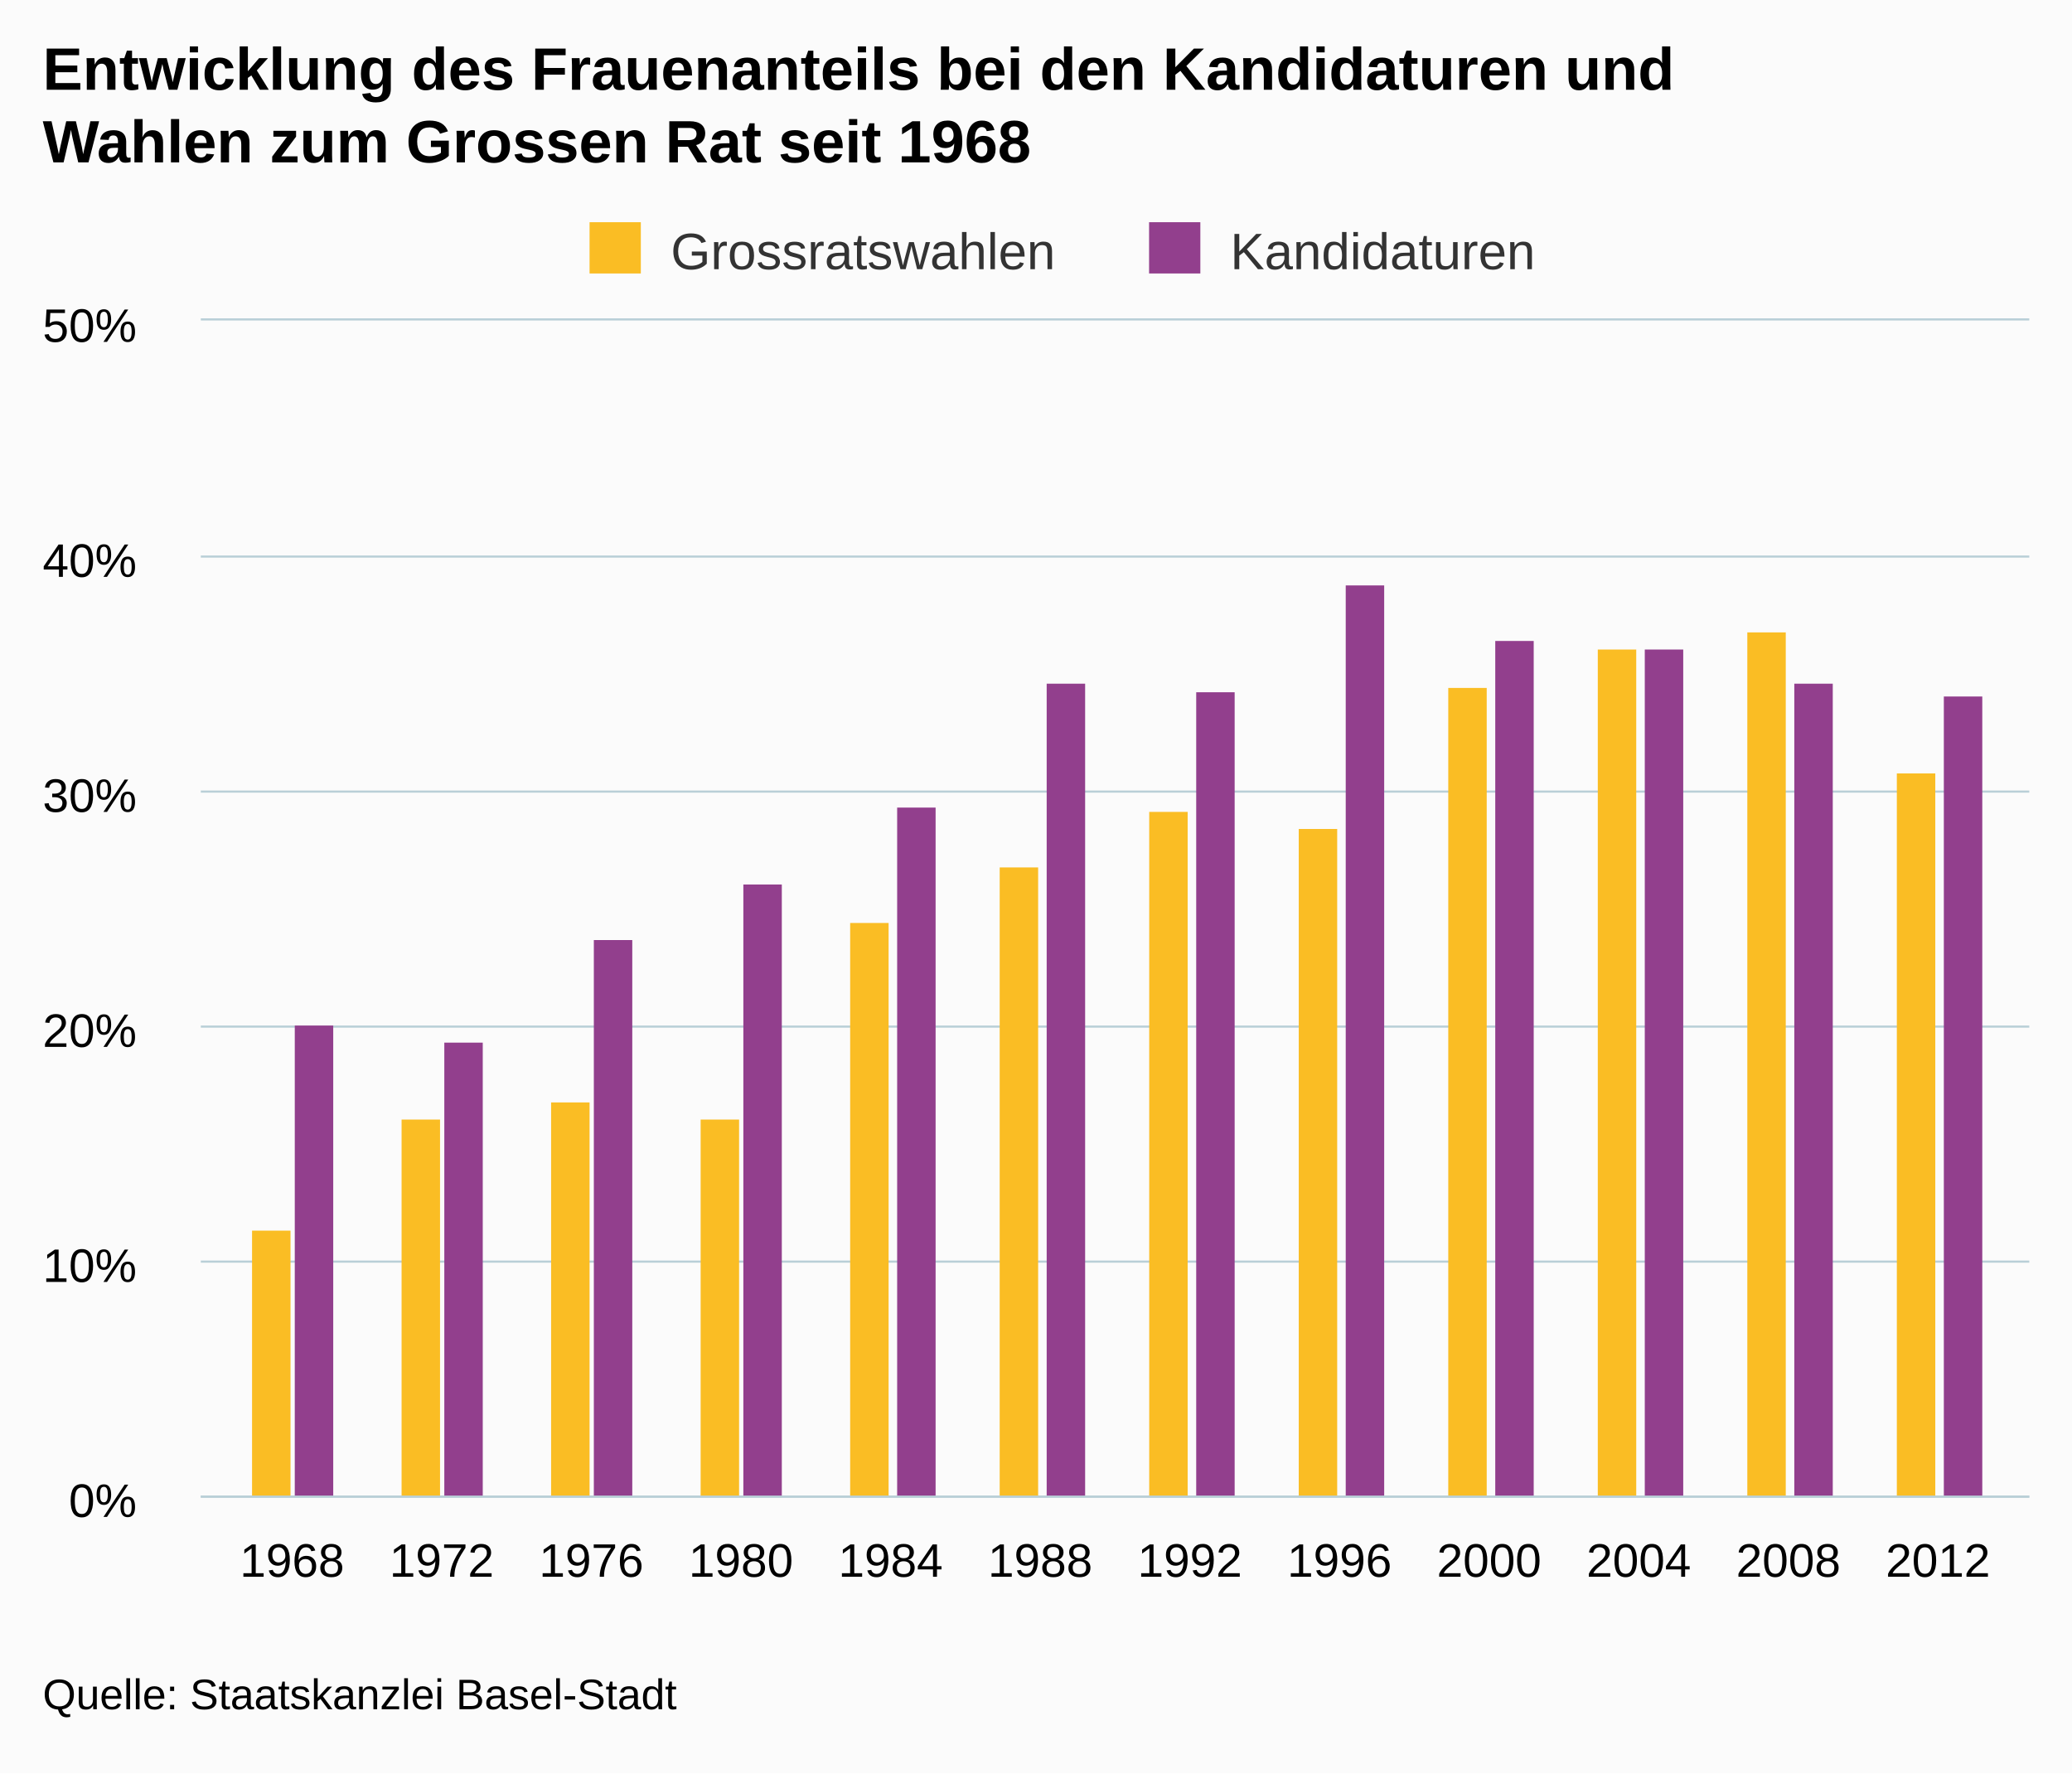
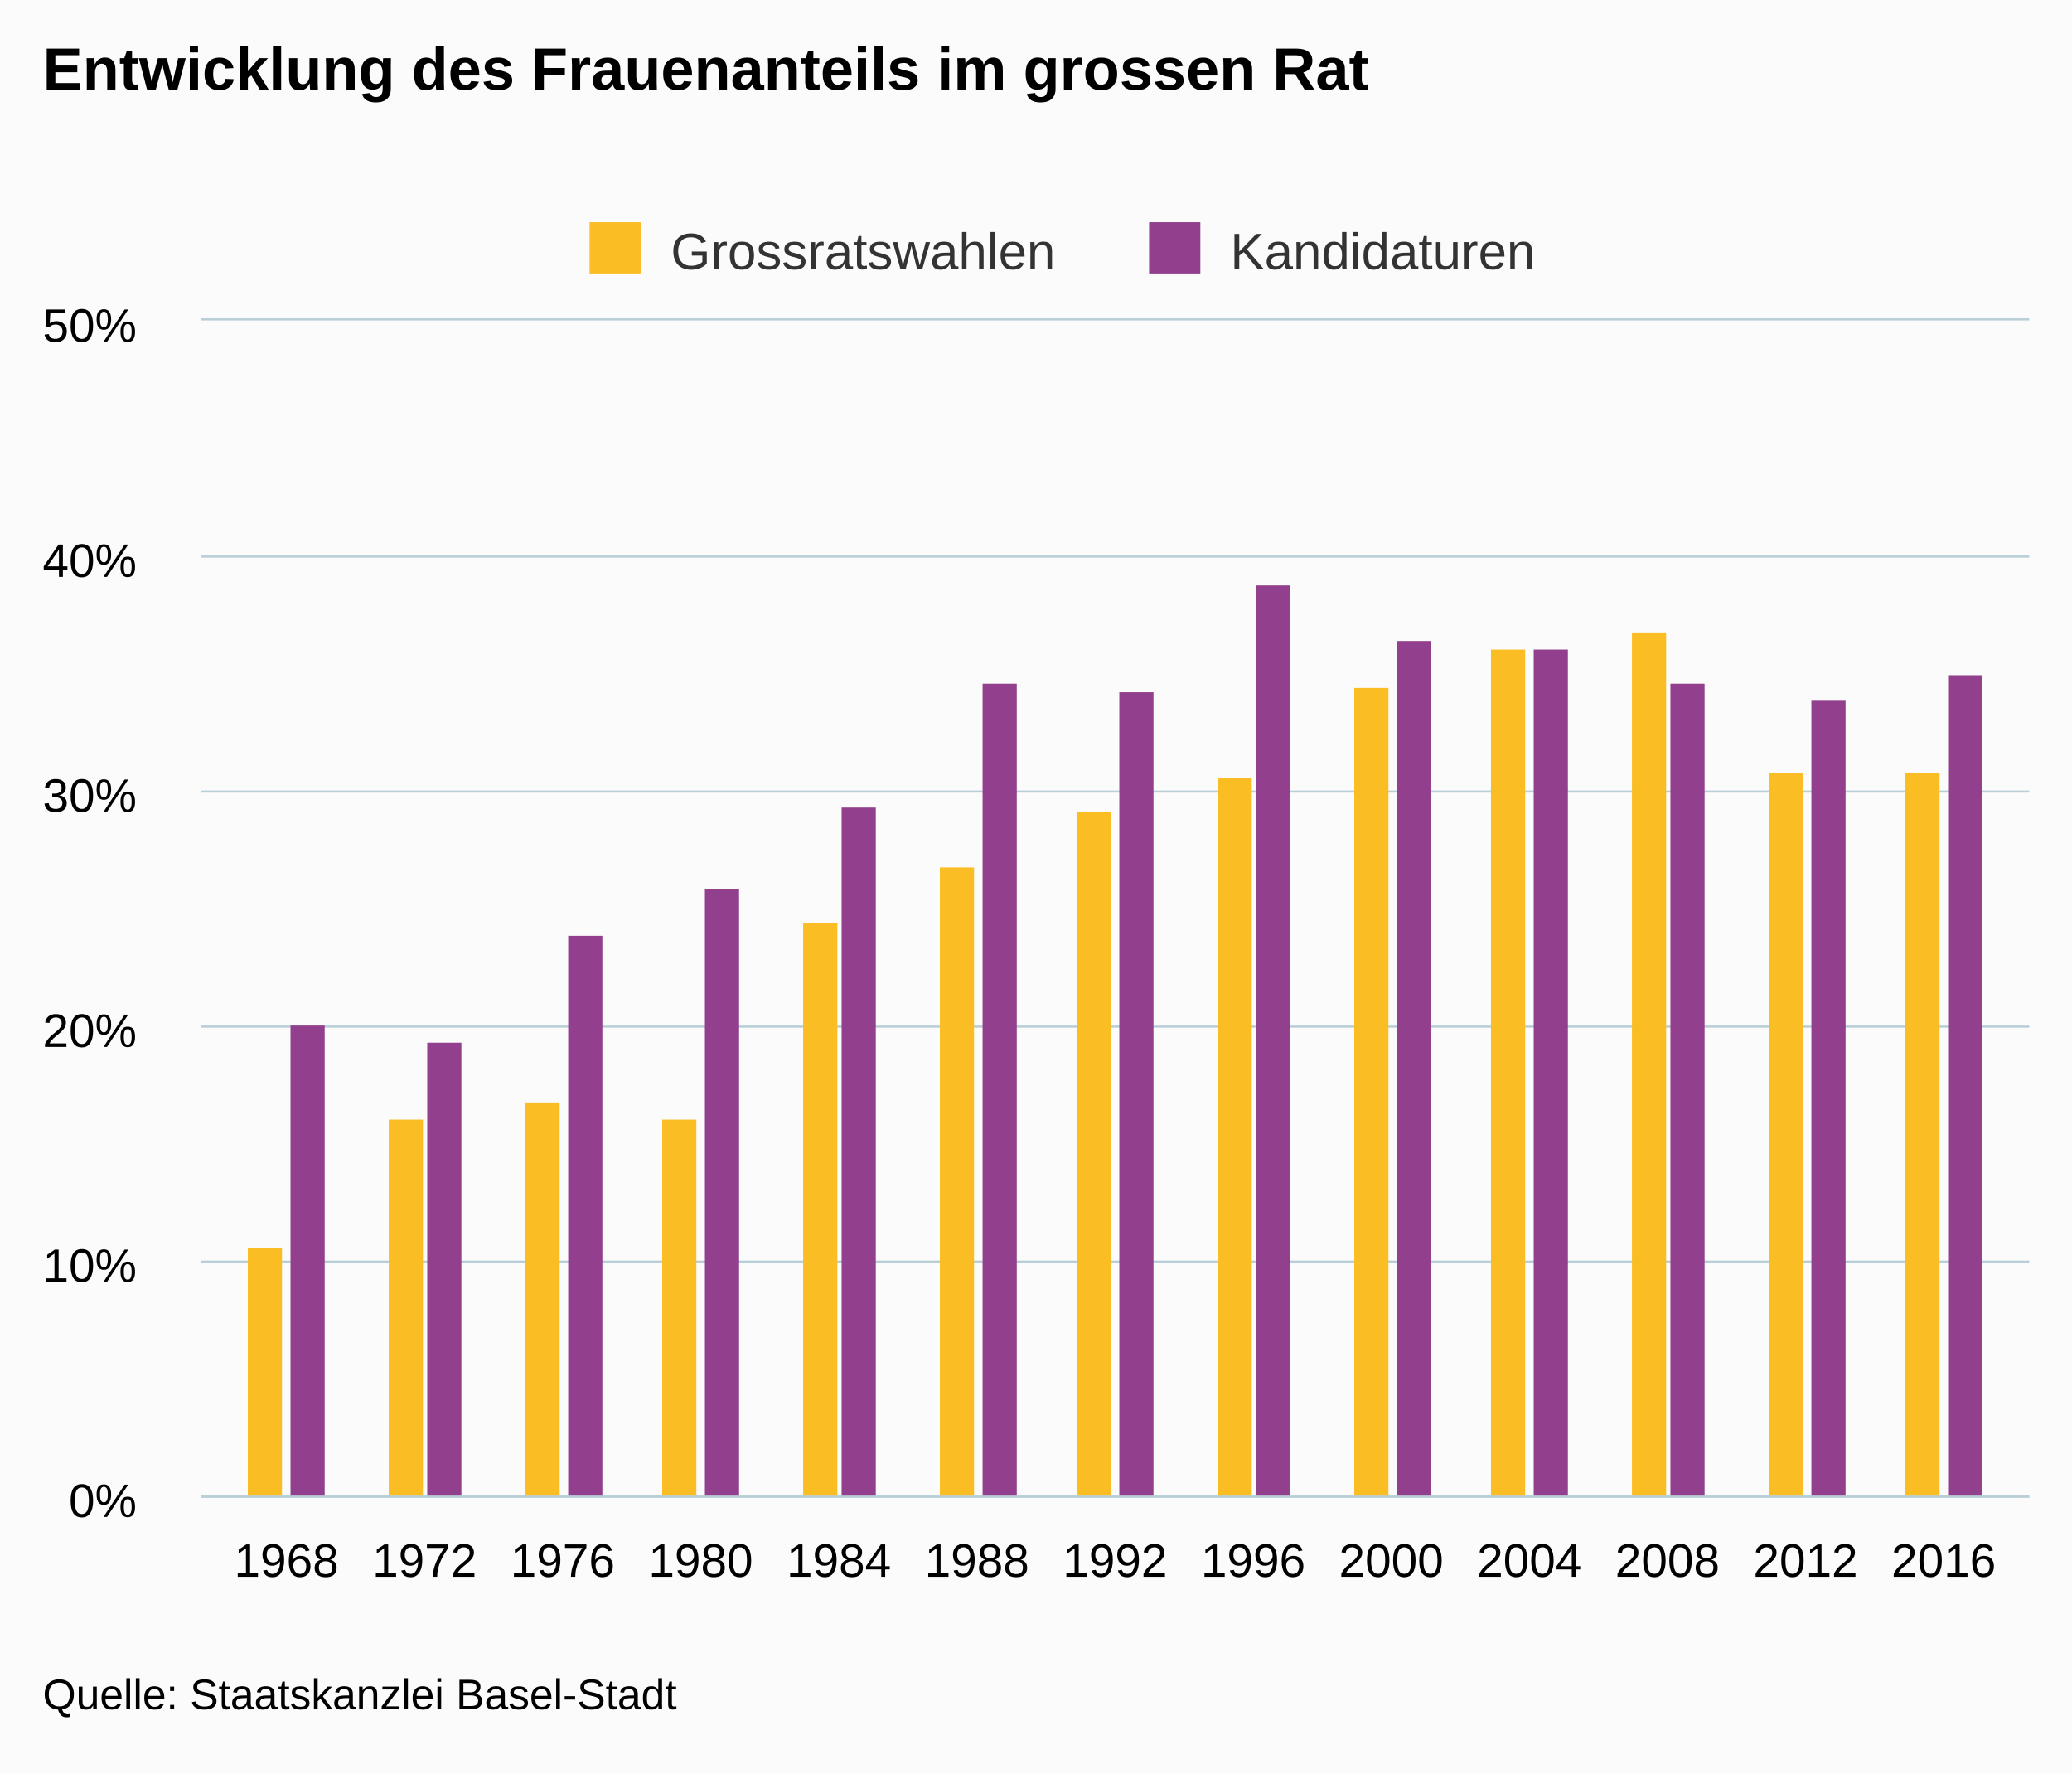
<svg xmlns="http://www.w3.org/2000/svg" version="1.1" class="highcharts-root" style="font-family:arial;font-size:12px;" viewBox="0 0 485 415">
  <defs>
    <clipPath>
      <rect x="0" y="0" width="428" height="275" fill="none" />
    </clipPath>
    <clipPath id="a">
      <rect x="0" y="0" width="428" height="275" fill="none" />
    </clipPath>
  </defs>
  <rect fill="#fbfbfb" class="highcharts-background" x="0" y="0" width="485" height="415" rx="0" ry="0" />
  <rect fill="none" class="highcharts-plot-background" x="47" y="75" width="428" height="275" />
  <g class="highcharts-pane-group" />
  <g class="highcharts-grid highcharts-xaxis-grid ">
-     <path fill="none" class="highcharts-grid-line" d="M 67.5 75 L 67.5 350" opacity="1" />
-     <path fill="none" class="highcharts-grid-line" d="M 102.5 75 L 102.5 350" opacity="1" />
-     <path fill="none" class="highcharts-grid-line" d="M 137.5 75 L 137.5 350" opacity="1" />
-     <path fill="none" class="highcharts-grid-line" d="M 172.5 75 L 172.5 350" opacity="1" />
-     <path fill="none" class="highcharts-grid-line" d="M 207.5 75 L 207.5 350" opacity="1" />
-     <path fill="none" class="highcharts-grid-line" d="M 242.5 75 L 242.5 350" opacity="1" />
-     <path fill="none" class="highcharts-grid-line" d="M 278.5 75 L 278.5 350" opacity="1" />
-     <path fill="none" class="highcharts-grid-line" d="M 313.5 75 L 313.5 350" opacity="1" />
-     <path fill="none" class="highcharts-grid-line" d="M 348.5 75 L 348.5 350" opacity="1" />
-     <path fill="none" class="highcharts-grid-line" d="M 383.5 75 L 383.5 350" opacity="1" />
-     <path fill="none" class="highcharts-grid-line" d="M 418.5 75 L 418.5 350" opacity="1" />
-     <path fill="none" class="highcharts-grid-line" d="M 453.5 75 L 453.5 350" opacity="1" />
+     <path fill="none" class="highcharts-grid-line" d="M 66.5 75 L 66.5 350" opacity="1" />
+     <path fill="none" class="highcharts-grid-line" d="M 98.5 75 L 98.5 350" opacity="1" />
+     <path fill="none" class="highcharts-grid-line" d="M 131.5 75 L 131.5 350" opacity="1" />
+     <path fill="none" class="highcharts-grid-line" d="M 163.5 75 L 163.5 350" opacity="1" />
+     <path fill="none" class="highcharts-grid-line" d="M 195.5 75 L 195.5 350" opacity="1" />
+     <path fill="none" class="highcharts-grid-line" d="M 228.5 75 L 228.5 350" opacity="1" />
+     <path fill="none" class="highcharts-grid-line" d="M 260.5 75 L 260.5 350" opacity="1" />
+     <path fill="none" class="highcharts-grid-line" d="M 292.5 75 L 292.5 350" opacity="1" />
+     <path fill="none" class="highcharts-grid-line" d="M 325.5 75 L 325.5 350" opacity="1" />
+     <path fill="none" class="highcharts-grid-line" d="M 357.5 75 L 357.5 350" opacity="1" />
+     <path fill="none" class="highcharts-grid-line" d="M 389.5 75 L 389.5 350" opacity="1" />
+     <path fill="none" class="highcharts-grid-line" d="M 422.5 75 L 422.5 350" opacity="1" />
+     <path fill="none" class="highcharts-grid-line" d="M 454.5 75 L 454.5 350" opacity="1" />
  </g>
  <g class="highcharts-grid highcharts-yaxis-grid ">
    <path fill="none" stroke="#B9CFD7" stroke-width="0.5" class="highcharts-grid-line" d="M 47 350.25 L 475 350.25" opacity="1" />
    <path fill="none" stroke="#B9CFD7" stroke-width="0.5" class="highcharts-grid-line" d="M 47 295.25 L 475 295.25" opacity="1" />
    <path fill="none" stroke="#B9CFD7" stroke-width="0.5" class="highcharts-grid-line" d="M 47 240.25 L 475 240.25" opacity="1" />
    <path fill="none" stroke="#B9CFD7" stroke-width="0.5" class="highcharts-grid-line" d="M 47 185.25 L 475 185.25" opacity="1" />
    <path fill="none" stroke="#B9CFD7" stroke-width="0.5" class="highcharts-grid-line" d="M 47 130.25 L 475 130.25" opacity="1" />
    <path fill="none" stroke="#B9CFD7" stroke-width="0.5" class="highcharts-grid-line" d="M 47 74.75 L 475 74.75" opacity="1" />
  </g>
  <rect fill="none" class="highcharts-plot-border" x="47" y="75" width="428" height="275" />
  <g class="highcharts-axis highcharts-xaxis ">
    <path fill="none" class="highcharts-axis-line" stroke="#B9CFD7" stroke-width="0.5" d="M 47 350.25 L 475 350.25" />
  </g>
  <g class="highcharts-axis highcharts-yaxis ">
    <path fill="none" class="highcharts-axis-line" d="M 47 75 L 47 350" />
  </g>
  <g class="highcharts-series-group">
    <g class="highcharts-series highcharts-series-0 highcharts-column-series highcharts-color-undefined " transform="translate(47,75) scale(1 1)" clip-path="url(#a)">
-       <rect x="12" y="213" width="9" height="63" fill="#FABD24" class="highcharts-point" />
-       <rect x="47" y="187" width="9" height="89" fill="#FABD24" class="highcharts-point" />
-       <rect x="82" y="183" width="9" height="93" fill="#FABD24" class="highcharts-point" />
-       <rect x="117" y="187" width="9" height="89" fill="#FABD24" class="highcharts-point" />
-       <rect x="152" y="141" width="9" height="135" fill="#FABD24" class="highcharts-point" />
-       <rect x="187" y="128" width="9" height="148" fill="#FABD24" class="highcharts-point" />
-       <rect x="222" y="115" width="9" height="161" fill="#FABD24" class="highcharts-point" />
-       <rect x="257" y="119" width="9" height="157" fill="#FABD24" class="highcharts-point" />
-       <rect x="292" y="86" width="9" height="190" fill="#FABD24" class="highcharts-point" />
-       <rect x="327" y="77" width="9" height="199" fill="#FABD24" class="highcharts-point" />
-       <rect x="362" y="73" width="9" height="203" fill="#FABD24" class="highcharts-point" />
-       <rect x="397" y="106" width="9" height="170" fill="#FABD24" class="highcharts-point" />
+       <rect x="11" y="217" width="8" height="59" fill="#FABD24" class="highcharts-point" />
+       <rect x="44" y="187" width="8" height="89" fill="#FABD24" class="highcharts-point" />
+       <rect x="76" y="183" width="8" height="93" fill="#FABD24" class="highcharts-point" />
+       <rect x="108" y="187" width="8" height="89" fill="#FABD24" class="highcharts-point" />
+       <rect x="141" y="141" width="8" height="135" fill="#FABD24" class="highcharts-point" />
+       <rect x="173" y="128" width="8" height="148" fill="#FABD24" class="highcharts-point" />
+       <rect x="205" y="115" width="8" height="161" fill="#FABD24" class="highcharts-point" />
+       <rect x="238" y="107" width="8" height="169" fill="#FABD24" class="highcharts-point" />
+       <rect x="270" y="86" width="8" height="190" fill="#FABD24" class="highcharts-point" />
+       <rect x="302" y="77" width="8" height="199" fill="#FABD24" class="highcharts-point" />
+       <rect x="335" y="73" width="8" height="203" fill="#FABD24" class="highcharts-point" />
+       <rect x="367" y="106" width="8" height="170" fill="#FABD24" class="highcharts-point" />
+       <rect x="399" y="106" width="8" height="170" fill="#FABD24" class="highcharts-point" />
    </g>
    <g class="highcharts-markers highcharts-series-0 highcharts-column-series highcharts-color-undefined " transform="translate(47,75) scale(1 1)" clip-path="none" />
    <g class="highcharts-series highcharts-series-1 highcharts-column-series highcharts-color-undefined " transform="translate(47,75) scale(1 1)" clip-path="url(#a)">
-       <rect x="22" y="165" width="9" height="111" fill="#923F8D" class="highcharts-point" />
-       <rect x="57" y="169" width="9" height="107" fill="#923F8D" class="highcharts-point" />
-       <rect x="92" y="145" width="9" height="131" fill="#923F8D" class="highcharts-point" />
-       <rect x="127" y="132" width="9" height="144" fill="#923F8D" class="highcharts-point" />
-       <rect x="163" y="114" width="9" height="162" fill="#923F8D" class="highcharts-point" />
-       <rect x="198" y="85" width="9" height="191" fill="#923F8D" class="highcharts-point" />
-       <rect x="233" y="87" width="9" height="189" fill="#923F8D" class="highcharts-point" />
-       <rect x="268" y="62" width="9" height="214" fill="#923F8D" class="highcharts-point" />
-       <rect x="303" y="75" width="9" height="201" fill="#923F8D" class="highcharts-point" />
-       <rect x="338" y="77" width="9" height="199" fill="#923F8D" class="highcharts-point" />
-       <rect x="373" y="85" width="9" height="191" fill="#923F8D" class="highcharts-point" />
-       <rect x="408" y="88" width="9" height="188" fill="#923F8D" class="highcharts-point" />
+       <rect x="21" y="165" width="8" height="111" fill="#923F8D" class="highcharts-point" />
+       <rect x="53" y="169" width="8" height="107" fill="#923F8D" class="highcharts-point" />
+       <rect x="86" y="144" width="8" height="132" fill="#923F8D" class="highcharts-point" />
+       <rect x="118" y="133" width="8" height="143" fill="#923F8D" class="highcharts-point" />
+       <rect x="150" y="114" width="8" height="162" fill="#923F8D" class="highcharts-point" />
+       <rect x="183" y="85" width="8" height="191" fill="#923F8D" class="highcharts-point" />
+       <rect x="215" y="87" width="8" height="189" fill="#923F8D" class="highcharts-point" />
+       <rect x="247" y="62" width="8" height="214" fill="#923F8D" class="highcharts-point" />
+       <rect x="280" y="75" width="8" height="201" fill="#923F8D" class="highcharts-point" />
+       <rect x="312" y="77" width="8" height="199" fill="#923F8D" class="highcharts-point" />
+       <rect x="344" y="85" width="8" height="191" fill="#923F8D" class="highcharts-point" />
+       <rect x="377" y="89" width="8" height="187" fill="#923F8D" class="highcharts-point" />
+       <rect x="409" y="83" width="8" height="193" fill="#923F8D" class="highcharts-point" />
    </g>
    <g class="highcharts-markers highcharts-series-1 highcharts-column-series highcharts-color-undefined " transform="translate(47,75) scale(1 1)" clip-path="none" />
  </g>
  <text x="10" text-anchor="start" class="highcharts-title" style="color:#000000;font-size:14px;font-weight:bold;fill:#000000;" y="21">
-     <tspan>Entwicklung des Frauenanteils bei den Kandidaturen und</tspan>
-     <tspan dy="17" x="10">Wahlen zum Grossen Rat seit 1968</tspan>
+     <tspan>Entwicklung des Frauenanteils im grossen Rat</tspan>
  </text>
  <g class="highcharts-legend" transform="translate(128,45)">
    <rect fill="none" class="highcharts-legend-box" rx="0" ry="0" x="0" y="0" width="239" height="25" visibility="visible" />
    <g>
      <g>
        <g class="highcharts-legend-item highcharts-column-series highcharts-color-undefined highcharts-series-0" transform="translate(8,3)">
          <text x="21" style="color:#333333;font-size:12px;font-weight:normal;cursor:pointer;fill:#333333;" text-anchor="start" y="15">
            <tspan>Grossratswahlen</tspan>
          </text>
          <rect x="2" y="4" width="12" height="12" fill="#FABD24" class="highcharts-point" />
        </g>
        <g class="highcharts-legend-item highcharts-column-series highcharts-color-undefined highcharts-series-1" transform="translate(138.9688,3)">
          <text x="21" y="15" style="color:#333333;font-size:12px;font-weight:normal;cursor:pointer;fill:#333333;" text-anchor="start">
            <tspan>Kandidaturen</tspan>
          </text>
          <rect x="2" y="4" width="12" height="12" fill="#923F8D" class="highcharts-point" />
        </g>
      </g>
    </g>
  </g>
  <g class="highcharts-axis-labels highcharts-xaxis-labels ">
-     <text x="68.365" style="color:#000000;cursor:default;font-size:11px;fill:#000000;" text-anchor="middle" transform="translate(0,0)" y="369" opacity="1">
+     <text x="67.042" style="color:#000000;cursor:default;font-size:11px;fill:#000000;" text-anchor="middle" transform="translate(0,0)" y="369" opacity="1">
      1968
    </text>
-     <text x="103.39" style="color:#000000;cursor:default;font-size:11px;fill:#000000;" text-anchor="middle" transform="translate(0,0)" y="369" opacity="1">
+     <text x="99.369" style="color:#000000;cursor:default;font-size:11px;fill:#000000;" text-anchor="middle" transform="translate(0,0)" y="369" opacity="1">
      1972
    </text>
-     <text x="138.414" style="color:#000000;cursor:default;font-size:11px;fill:#000000;" text-anchor="middle" transform="translate(0,0)" y="369" opacity="1">
+     <text x="131.695" style="color:#000000;cursor:default;font-size:11px;fill:#000000;" text-anchor="middle" transform="translate(0,0)" y="369" opacity="1">
      1976
    </text>
-     <text x="173.439" style="color:#000000;cursor:default;font-size:11px;fill:#000000;" text-anchor="middle" transform="translate(0,0)" y="369" opacity="1">
+     <text x="164.021" style="color:#000000;cursor:default;font-size:11px;fill:#000000;" text-anchor="middle" transform="translate(0,0)" y="369" opacity="1">
      1980
    </text>
-     <text x="208.463" style="color:#000000;cursor:default;font-size:11px;fill:#000000;" text-anchor="middle" transform="translate(0,0)" y="369" opacity="1">
+     <text x="196.347" style="color:#000000;cursor:default;font-size:11px;fill:#000000;" text-anchor="middle" transform="translate(0,0)" y="369" opacity="1">
      1984
    </text>
-     <text x="243.488" style="color:#000000;cursor:default;font-size:11px;fill:#000000;" text-anchor="middle" transform="translate(0,0)" y="369" opacity="1">
+     <text x="228.674" style="color:#000000;cursor:default;font-size:11px;fill:#000000;" text-anchor="middle" transform="translate(0,0)" y="369" opacity="1">
      1988
    </text>
-     <text x="278.512" style="color:#000000;cursor:default;font-size:11px;fill:#000000;" text-anchor="middle" transform="translate(0,0)" y="369" opacity="1">
+     <text x="261" style="color:#000000;cursor:default;font-size:11px;fill:#000000;" text-anchor="middle" transform="translate(0,0)" y="369" opacity="1">
      1992
    </text>
-     <text x="313.537" style="color:#000000;cursor:default;font-size:11px;fill:#000000;" text-anchor="middle" transform="translate(0,0)" y="369" opacity="1">
+     <text x="293.326" style="color:#000000;cursor:default;font-size:11px;fill:#000000;" text-anchor="middle" transform="translate(0,0)" y="369" opacity="1">
      1996
    </text>
-     <text x="348.561" style="color:#000000;cursor:default;font-size:11px;fill:#000000;" text-anchor="middle" transform="translate(0,0)" y="369" opacity="1">
+     <text x="325.653" style="color:#000000;cursor:default;font-size:11px;fill:#000000;" text-anchor="middle" transform="translate(0,0)" y="369" opacity="1">
      2000
    </text>
-     <text x="383.586" style="color:#000000;cursor:default;font-size:11px;fill:#000000;" text-anchor="middle" transform="translate(0,0)" y="369" opacity="1">
+     <text x="357.979" style="color:#000000;cursor:default;font-size:11px;fill:#000000;" text-anchor="middle" transform="translate(0,0)" y="369" opacity="1">
      2004
    </text>
-     <text x="418.61" style="color:#000000;cursor:default;font-size:11px;fill:#000000;" text-anchor="middle" transform="translate(0,0)" y="369" opacity="1">
+     <text x="390.305" style="color:#000000;cursor:default;font-size:11px;fill:#000000;" text-anchor="middle" transform="translate(0,0)" y="369" opacity="1">
      2008
    </text>
-     <text x="453.635" style="color:#000000;cursor:default;font-size:11px;fill:#000000;" text-anchor="middle" transform="translate(0,0)" y="369" opacity="1">
+     <text x="422.631" style="color:#000000;cursor:default;font-size:11px;fill:#000000;" text-anchor="middle" transform="translate(0,0)" y="369" opacity="1">
      2012
+     </text>
+     <text x="454.958" style="color:#000000;cursor:default;font-size:11px;fill:#000000;" text-anchor="middle" transform="translate(0,0)" y="369" opacity="1">
+       2016
    </text>
  </g>
  <g class="highcharts-axis-labels highcharts-yaxis-labels ">
    <text x="32" style="color:#000000;cursor:default;font-size:11px;fill:#000000;" text-anchor="end" transform="translate(0,0)" y="355" opacity="1">
      <tspan>0%</tspan>
    </text>
    <text x="32" style="color:#000000;cursor:default;font-size:11px;fill:#000000;" text-anchor="end" transform="translate(0,0)" y="300" opacity="1">
      <tspan>10%</tspan>
    </text>
    <text x="32" style="color:#000000;cursor:default;font-size:11px;fill:#000000;" text-anchor="end" transform="translate(0,0)" y="245" opacity="1">
      <tspan>20%</tspan>
    </text>
    <text x="32" style="color:#000000;cursor:default;font-size:11px;fill:#000000;" text-anchor="end" transform="translate(0,0)" y="190" opacity="1">
      <tspan>30%</tspan>
    </text>
    <text x="32" style="color:#000000;cursor:default;font-size:11px;fill:#000000;" text-anchor="end" transform="translate(0,0)" y="135" opacity="1">
      <tspan>40%</tspan>
    </text>
    <text x="32" style="color:#000000;cursor:default;font-size:11px;fill:#000000;" text-anchor="end" transform="translate(0,0)" y="80" opacity="1">
      <tspan>50%</tspan>
    </text>
  </g>
  <text x="10" class="highcharts-credits" text-anchor="start" style="cursor:default;color:#000000;font-size:10px;fill:#000000;" y="400">
    <tspan>Quelle: Staatskanzlei Basel-Stadt</tspan>
  </text>
</svg>
